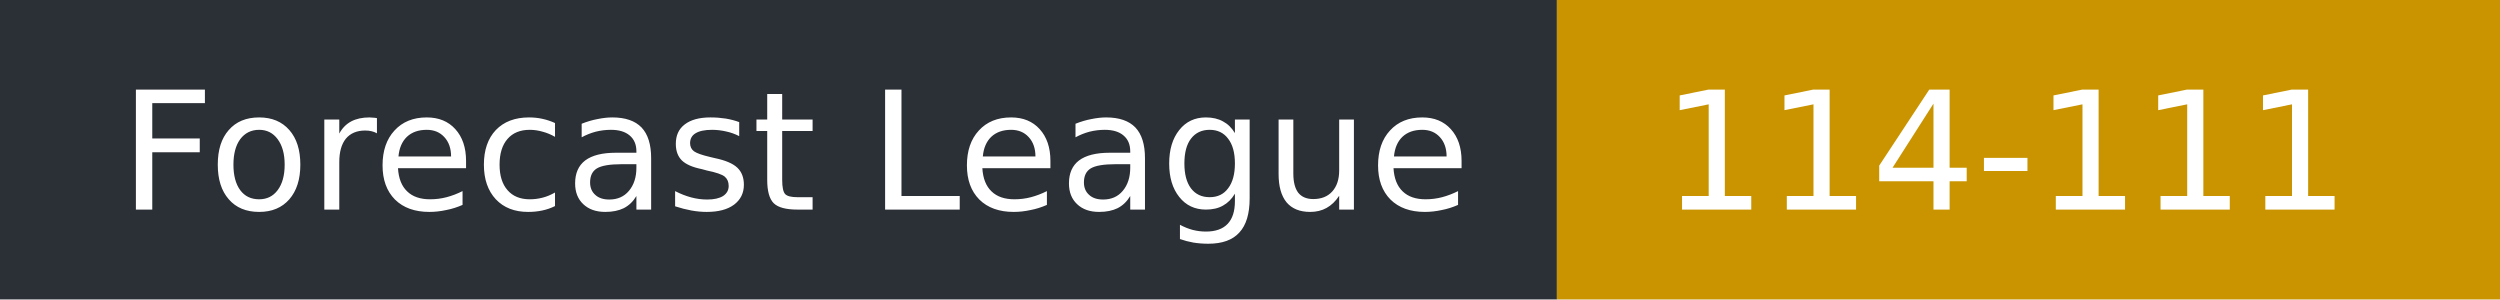
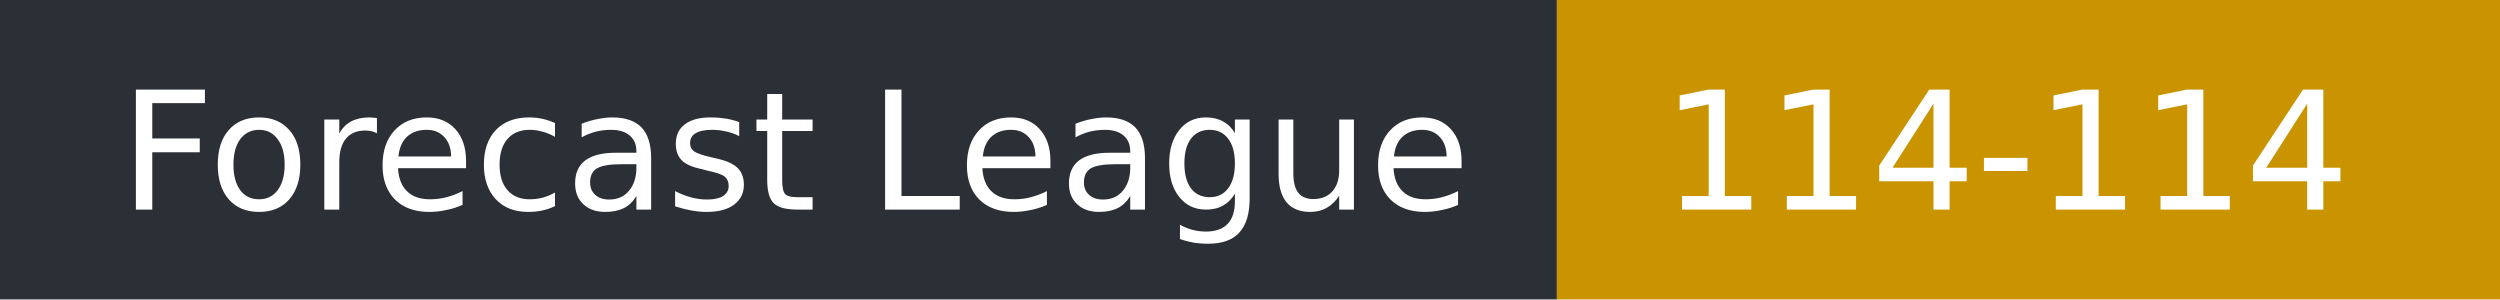
- <svg xmlns="http://www.w3.org/2000/svg" width="167" height="20" role="img" aria-label="Forecast League: 114-111">
+ <svg xmlns="http://www.w3.org/2000/svg" width="167" height="20" role="img" aria-label="Forecast League: 114-114">
  <rect width="104" height="20" fill="#2b2f36" />
  <rect x="104" width="63" height="20" fill="#c99400" />
  <g fill="#fff" font-family="Verdana,DejaVu Sans,sans-serif" font-size="11">
    <text x="8" y="14">Forecast League</text>
-     <text x="111" y="14">114-111</text>
+     <text x="111" y="14">114-114</text>
  </g>
</svg>
